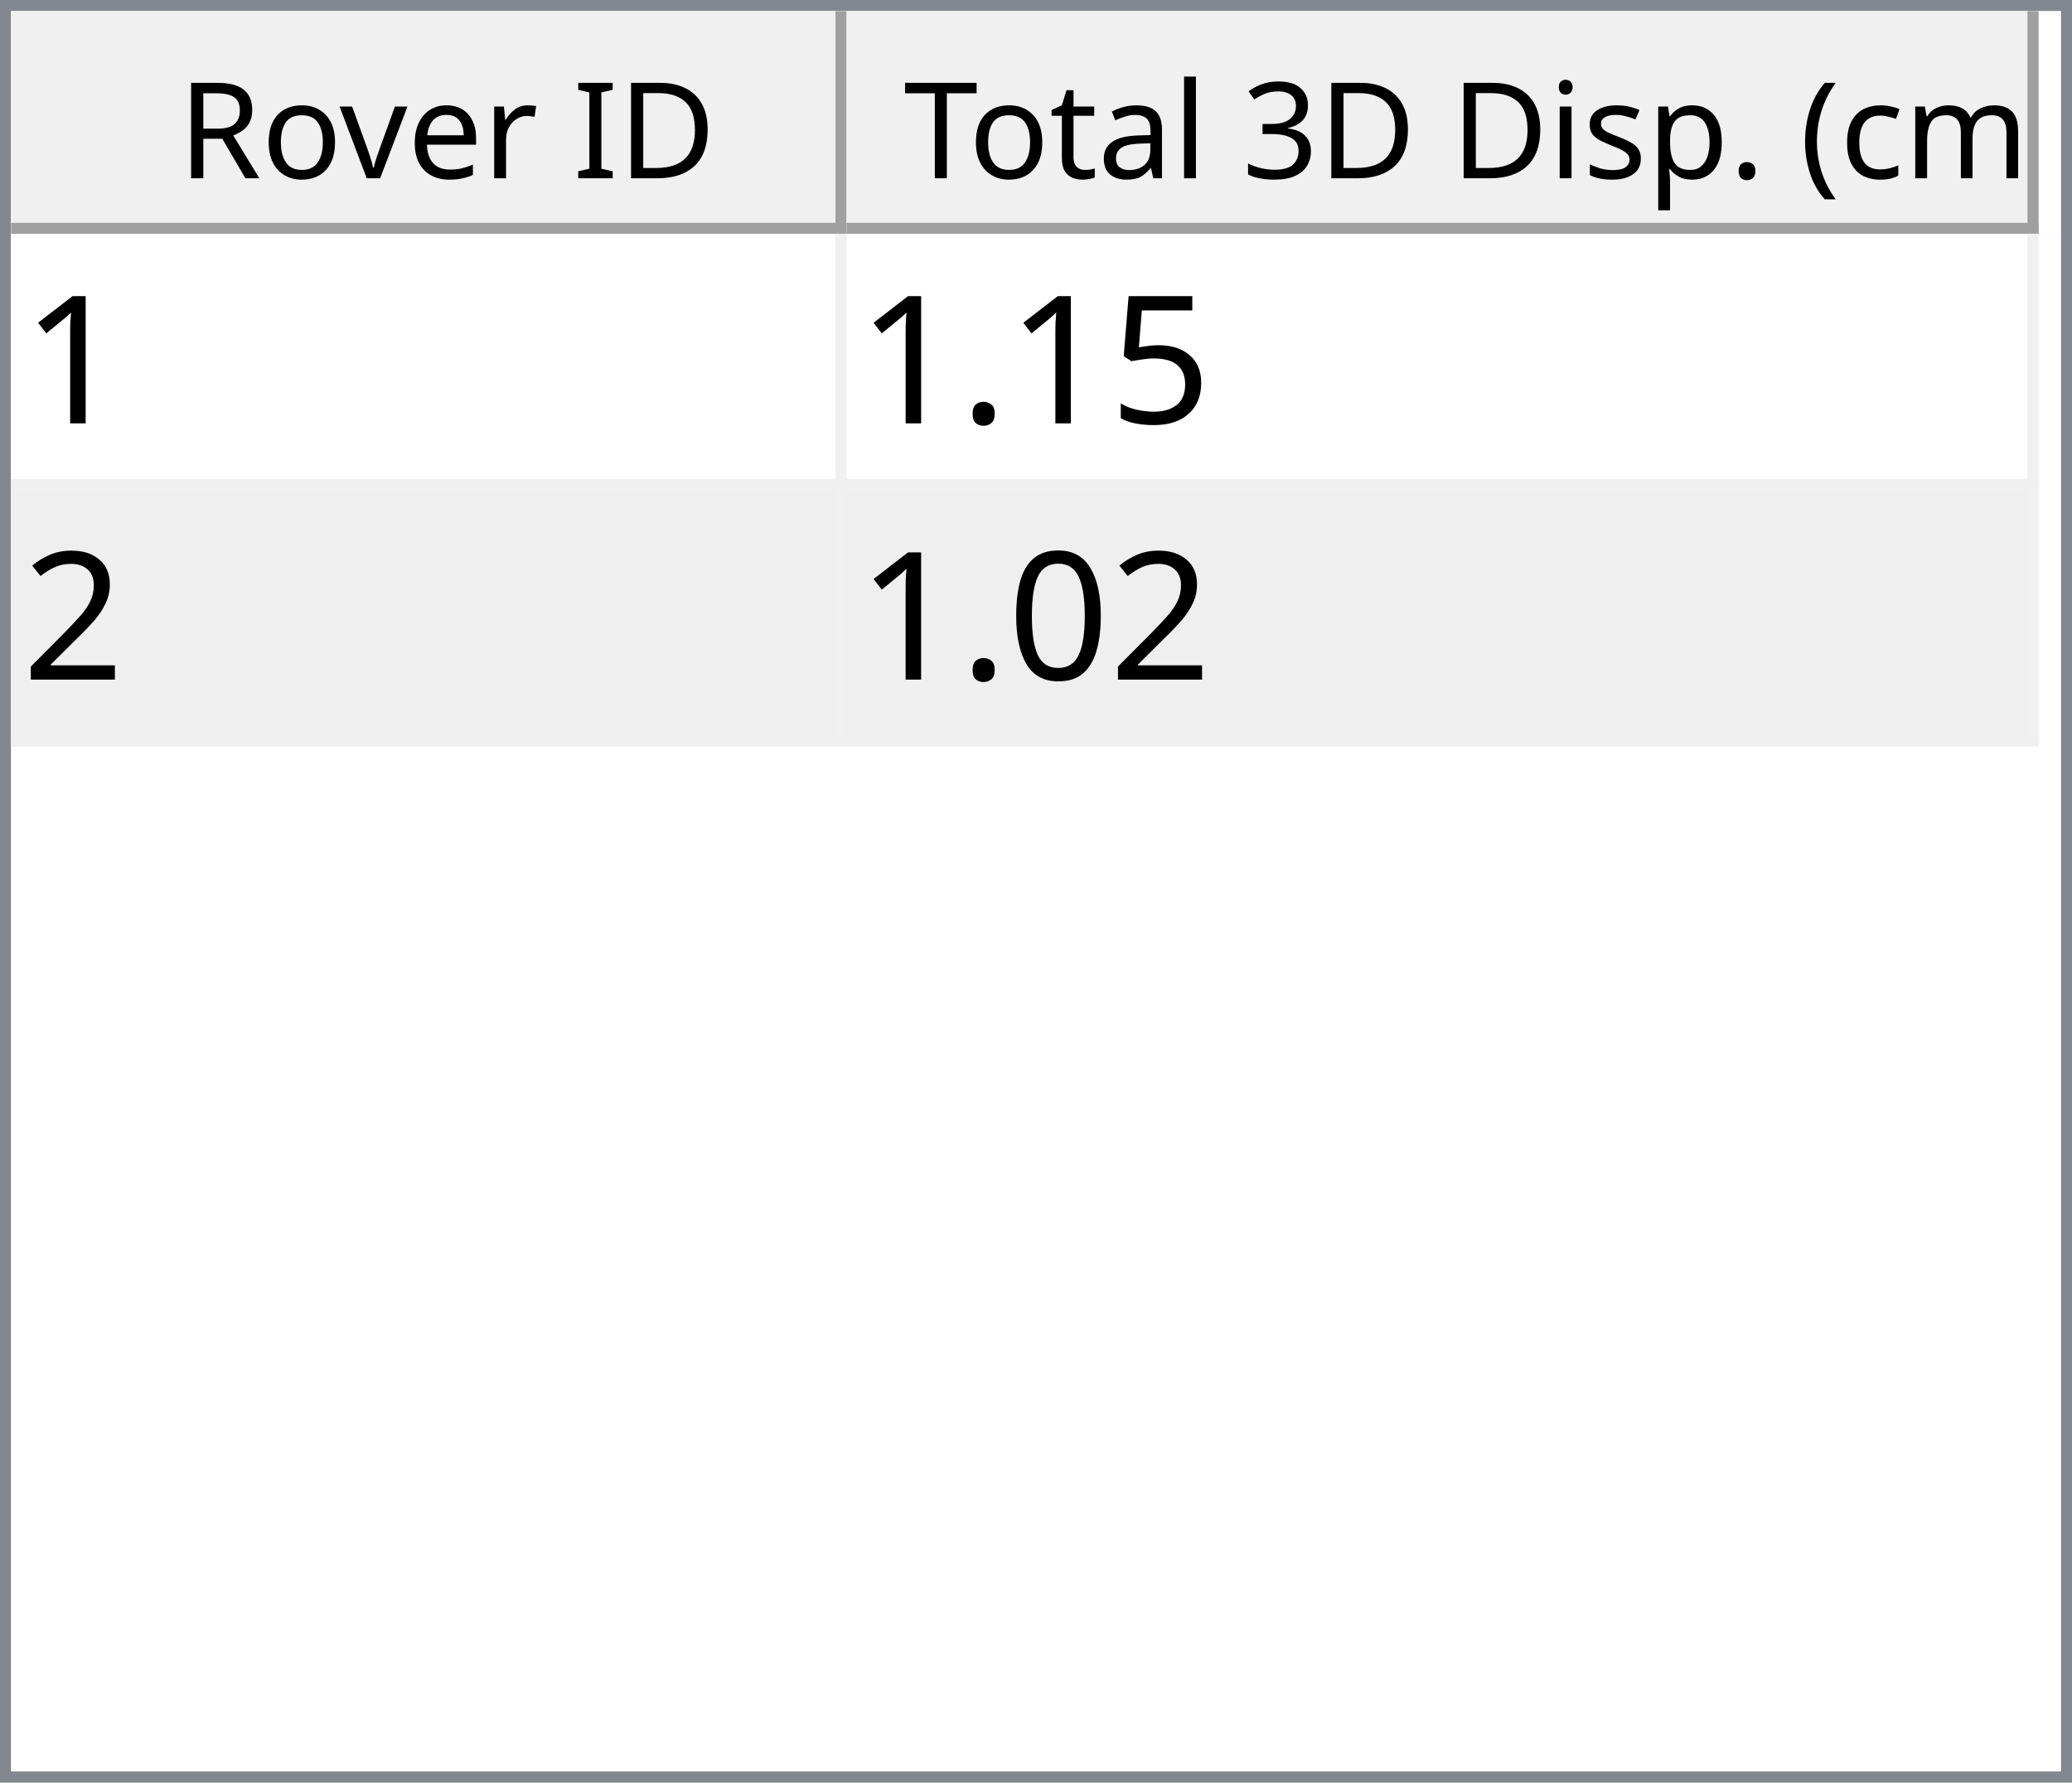
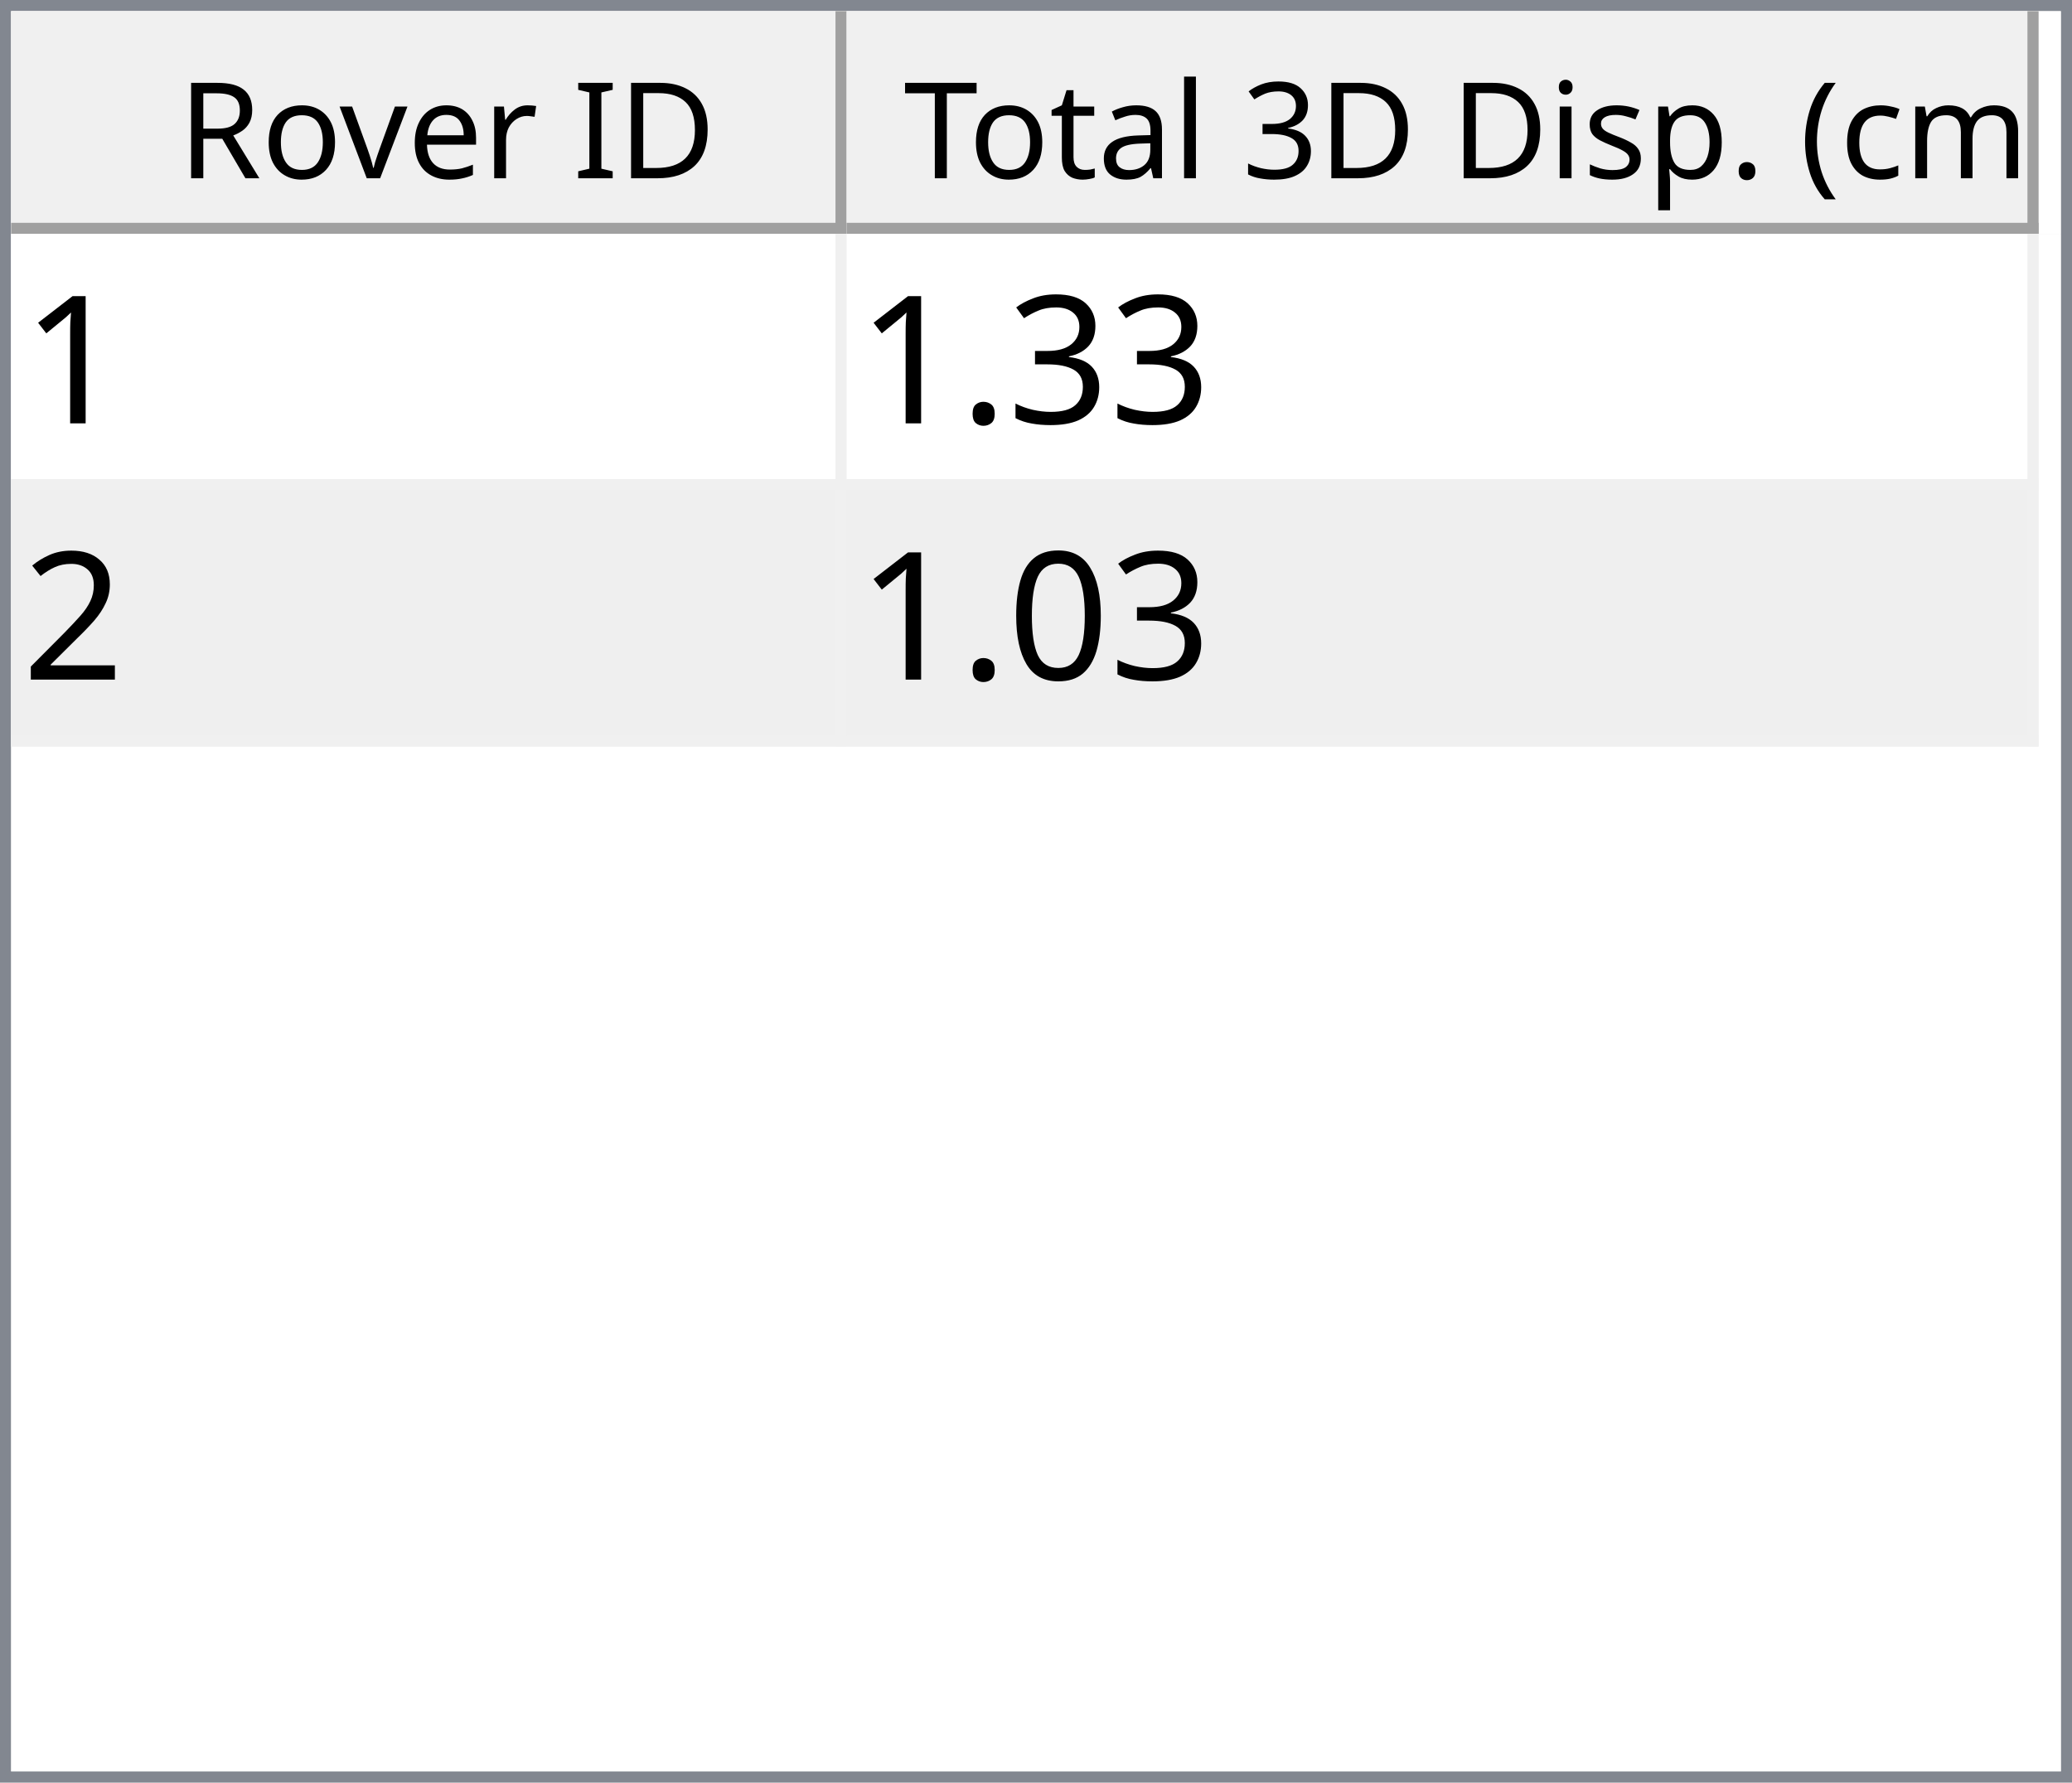
<svg xmlns="http://www.w3.org/2000/svg" style="fill-opacity:1; color-rendering:auto; color-interpolation:auto; text-rendering:auto; stroke:black; stroke-linecap:square; stroke-miterlimit:10; shape-rendering:auto; stroke-opacity:1; fill:black; stroke-dasharray:none; font-weight:normal; stroke-width:1; font-family:'Dialog'; font-style:normal; stroke-linejoin:miter; font-size:12px; stroke-dashoffset:0; image-rendering:auto;" width="186" height="160">
  <defs id="genericDefs" />
  <g>
    <defs id="defs1">
      <clipPath clipPathUnits="userSpaceOnUse" id="clipPath1">
        <path d="M0 0 L186 0 L186 160 L0 160 L0 0 Z" />
      </clipPath>
      <clipPath clipPathUnits="userSpaceOnUse" id="clipPath2">
        <path d="M0 0 L0 160 L186 160 L186 0 Z" />
      </clipPath>
      <clipPath clipPathUnits="userSpaceOnUse" id="clipPath3">
        <path d="M0 0 L0 20 L184 20 L184 0 Z" />
      </clipPath>
      <clipPath clipPathUnits="userSpaceOnUse" id="clipPath4">
        <path d="M0 0 L0 20 L75 20 L75 0 Z" />
      </clipPath>
      <clipPath clipPathUnits="userSpaceOnUse" id="clipPath5">
        <path d="M1 1 L1 19 L74 19 L74 1 Z" />
      </clipPath>
      <clipPath clipPathUnits="userSpaceOnUse" id="clipPath6">
        <path d="M0 0 L0 18 L73 18 L73 0 Z" />
      </clipPath>
      <clipPath clipPathUnits="userSpaceOnUse" id="clipPath7">
        <path d="M-0.5 -0.5 L-0.5 19.5 L74.5 19.5 L74.5 -0.5 Z" />
      </clipPath>
      <clipPath clipPathUnits="userSpaceOnUse" id="clipPath8">
        <path d="M0 0 L0 20 L107 20 L107 0 Z" />
      </clipPath>
      <clipPath clipPathUnits="userSpaceOnUse" id="clipPath9">
        <path d="M1 1 L1 19 L106 19 L106 1 Z" />
      </clipPath>
      <clipPath clipPathUnits="userSpaceOnUse" id="clipPath10">
        <path d="M0 0 L0 18 L105 18 L105 0 Z" />
      </clipPath>
      <clipPath clipPathUnits="userSpaceOnUse" id="clipPath11">
        <path d="M-0.5 -0.5 L-0.5 19.5 L106.5 19.5 L106.5 -0.5 Z" />
      </clipPath>
      <clipPath clipPathUnits="userSpaceOnUse" id="clipPath12">
        <path d="M0 0 L0 138 L184 138 L184 0 Z" />
      </clipPath>
      <clipPath clipPathUnits="userSpaceOnUse" id="clipPath13">
        <path d="M0 0 L0 46 L182 46 L182 0 Z" />
      </clipPath>
      <clipPath clipPathUnits="userSpaceOnUse" id="clipPath14">
        <path d="M-0.5 -0.5 L-0.5 45.5 L181.5 45.5 L181.5 -0.5 Z" />
      </clipPath>
      <clipPath clipPathUnits="userSpaceOnUse" id="clipPath15">
        <path d="M0 0 L0 22 L74 22 L74 0 Z" />
      </clipPath>
      <clipPath clipPathUnits="userSpaceOnUse" id="clipPath16">
        <path d="M0 0 L0 22 L106 22 L106 0 Z" />
      </clipPath>
      <font horiz-adv-x="64.551" id="font1">
        <font-face ascent="107.91" descent="25.098" units-per-em="100" style="font-style:normal; font-family:Segoe UI; font-weight:normal;" />
        <missing-glyph horiz-adv-x="64.551" d="M8.109 0 L8.109 68.266 L56.453 68.266 L56.453 0 L8.109 0 ZM15.328 7.234 L49.219 7.234 L49.219 61.031 L15.328 61.031 L15.328 7.234 Z" />
        <glyph unicode="D" horiz-adv-x="70.117" d="M9.188 0 L9.188 70.016 L28.516 70.016 Q65.531 70.016 65.531 35.891 Q65.531 19.672 55.25 9.836 Q44.969 0 27.734 0 L9.188 0 ZM17.391 62.594 L17.391 7.422 L27.828 7.422 Q41.609 7.422 49.273 14.797 Q56.938 22.172 56.938 35.688 Q56.938 62.594 28.328 62.594 L17.391 62.594 Z" />
        <glyph unicode="I" horiz-adv-x="26.611" d="M17.391 0 L9.188 0 L9.188 70.016 L17.391 70.016 L17.391 0 Z" />
        <glyph unicode=" " horiz-adv-x="27.393" d="" />
        <glyph unicode="r" horiz-adv-x="34.766" d="M34.188 41.891 Q32.078 43.5 28.125 43.5 Q23 43.5 19.555 38.672 Q16.109 33.844 16.109 25.484 L16.109 0 L8.109 0 L8.109 50 L16.109 50 L16.109 39.703 L16.312 39.703 Q18.016 44.969 21.531 47.922 Q25.047 50.875 29.391 50.875 Q32.516 50.875 34.188 50.203 L34.188 41.891 Z" />
        <glyph unicode="e" horiz-adv-x="52.295" d="M48.297 23 L12.984 23 Q13.188 14.656 17.484 10.109 Q21.781 5.562 29.297 5.562 Q37.75 5.562 44.828 11.141 L44.828 3.609 Q38.234 -1.172 27.391 -1.172 Q16.797 -1.172 10.742 5.641 Q4.688 12.453 4.688 24.812 Q4.688 36.469 11.305 43.82 Q17.922 51.172 27.734 51.172 Q37.547 51.172 42.922 44.828 Q48.297 38.484 48.297 27.203 L48.297 23 ZM40.094 29.781 Q40.047 36.719 36.75 40.578 Q33.453 44.438 27.594 44.438 Q21.922 44.438 17.969 40.383 Q14.016 36.328 13.094 29.781 L40.094 29.781 Z" />
        <glyph unicode="v" horiz-adv-x="47.9" d="M47.406 50 L27.484 0 L19.625 0 L0.688 50 L9.469 50 L22.172 13.672 Q23.578 9.672 23.922 6.688 L24.125 6.688 Q24.609 10.453 25.688 13.484 L38.969 50 L47.406 50 Z" />
        <glyph unicode="o" horiz-adv-x="58.594" d="M29 -1.172 Q17.922 -1.172 11.305 5.836 Q4.688 12.844 4.688 24.422 Q4.688 37.016 11.57 44.094 Q18.453 51.172 30.172 51.172 Q41.359 51.172 47.633 44.289 Q53.906 37.406 53.906 25.203 Q53.906 13.234 47.141 6.031 Q40.375 -1.172 29 -1.172 ZM29.594 44.438 Q21.875 44.438 17.383 39.188 Q12.891 33.938 12.891 24.703 Q12.891 15.828 17.43 10.695 Q21.969 5.562 29.594 5.562 Q37.359 5.562 41.531 10.594 Q45.703 15.625 45.703 24.906 Q45.703 34.281 41.531 39.359 Q37.359 44.438 29.594 44.438 Z" />
        <glyph unicode="R" horiz-adv-x="59.814" d="M59.375 0 L49.609 0 L37.891 19.625 Q36.281 22.359 34.766 24.289 Q33.25 26.219 31.664 27.438 Q30.078 28.656 28.25 29.219 Q26.422 29.781 24.125 29.781 L17.391 29.781 L17.391 0 L9.188 0 L9.188 70.016 L30.078 70.016 Q34.672 70.016 38.555 68.867 Q42.438 67.719 45.289 65.375 Q48.141 63.031 49.758 59.547 Q51.375 56.062 51.375 51.375 Q51.375 47.703 50.273 44.656 Q49.172 41.609 47.148 39.211 Q45.125 36.812 42.266 35.133 Q39.406 33.453 35.844 32.516 L35.844 32.328 Q37.594 31.547 38.891 30.547 Q40.188 29.547 41.359 28.18 Q42.531 26.812 43.68 25.078 Q44.828 23.344 46.234 21.047 L59.375 0 ZM17.391 62.594 L17.391 37.203 L28.516 37.203 Q31.594 37.203 34.203 38.133 Q36.812 39.062 38.719 40.797 Q40.625 42.531 41.703 45.047 Q42.781 47.562 42.781 50.688 Q42.781 56.297 39.141 59.445 Q35.5 62.594 28.609 62.594 L17.391 62.594 Z" />
        <glyph unicode=")" horiz-adv-x="30.176" d="M8.297 -15.922 L1.172 -15.922 Q16.406 2.344 16.406 26.812 Q16.406 51.469 1.078 70.016 L8.297 70.016 Q23.531 52.156 23.531 26.703 Q23.531 1.375 8.297 -15.922 Z" />
        <glyph unicode="m" horiz-adv-x="86.133" d="M79.109 0 L71.094 0 L71.094 28.719 Q71.094 37.016 68.531 40.727 Q65.969 44.438 59.906 44.438 Q54.781 44.438 51.195 39.75 Q47.609 35.062 47.609 28.516 L47.609 0 L39.594 0 L39.594 29.688 Q39.594 44.438 28.219 44.438 Q22.953 44.438 19.531 40.016 Q16.109 35.594 16.109 28.516 L16.109 0 L8.109 0 L8.109 50 L16.109 50 L16.109 42.094 L16.312 42.094 Q21.625 51.172 31.844 51.172 Q36.969 51.172 40.773 48.312 Q44.578 45.453 46 40.828 Q51.562 51.172 62.594 51.172 Q79.109 51.172 79.109 30.812 L79.109 0 Z" />
        <glyph unicode="c" horiz-adv-x="46.191" d="M42.188 2.297 Q36.422 -1.172 28.516 -1.172 Q17.828 -1.172 11.258 5.789 Q4.688 12.75 4.688 23.828 Q4.688 36.188 11.766 43.68 Q18.844 51.172 30.672 51.172 Q37.25 51.172 42.281 48.734 L42.281 40.531 Q36.719 44.438 30.375 44.438 Q22.703 44.438 17.797 38.945 Q12.891 33.453 12.891 24.516 Q12.891 15.719 17.508 10.641 Q22.125 5.562 29.891 5.562 Q36.422 5.562 42.188 9.906 L42.188 2.297 Z" />
        <glyph unicode="(" horiz-adv-x="30.176" d="M29.109 -15.922 L21.969 -15.922 Q6.844 1.375 6.844 26.703 Q6.844 52.156 21.969 70.016 L29.203 70.016 Q13.875 51.469 13.875 26.812 Q13.875 2.344 29.109 -15.922 Z" />
        <glyph unicode="." horiz-adv-x="21.68" d="M10.891 -1.078 Q8.641 -1.078 7.055 0.539 Q5.469 2.156 5.469 4.391 Q5.469 6.641 7.055 8.273 Q8.641 9.906 10.891 9.906 Q13.188 9.906 14.797 8.273 Q16.406 6.641 16.406 4.391 Q16.406 2.156 14.797 0.539 Q13.188 -1.078 10.891 -1.078 Z" />
        <glyph unicode="p" horiz-adv-x="58.789" d="M16.312 7.234 L16.109 7.234 L16.109 -23 L8.109 -23 L8.109 50 L16.109 50 L16.109 41.219 L16.312 41.219 Q22.219 51.172 33.594 51.172 Q43.266 51.172 48.688 44.461 Q54.109 37.75 54.109 26.469 Q54.109 13.922 48 6.375 Q41.891 -1.172 31.297 -1.172 Q21.578 -1.172 16.312 7.234 ZM16.109 27.391 L16.109 20.406 Q16.109 14.203 20.141 9.883 Q24.172 5.562 30.375 5.562 Q37.641 5.562 41.773 11.133 Q45.906 16.703 45.906 26.609 Q45.906 34.969 42.047 39.703 Q38.188 44.438 31.594 44.438 Q24.609 44.438 20.359 39.578 Q16.109 34.719 16.109 27.391 Z" />
        <glyph unicode="s" horiz-adv-x="42.432" d="M5.078 1.812 L5.078 10.406 Q11.625 5.562 19.484 5.562 Q30.031 5.562 30.031 12.594 Q30.031 14.594 29.125 15.992 Q28.219 17.391 26.68 18.461 Q25.141 19.531 23.07 20.383 Q21 21.234 18.609 22.172 Q15.281 23.484 12.766 24.828 Q10.25 26.172 8.57 27.859 Q6.891 29.547 6.031 31.695 Q5.172 33.844 5.172 36.719 Q5.172 40.234 6.789 42.945 Q8.406 45.656 11.086 47.484 Q13.766 49.312 17.211 50.242 Q20.656 51.172 24.312 51.172 Q30.812 51.172 35.938 48.922 L35.938 40.828 Q30.422 44.438 23.25 44.438 Q21 44.438 19.195 43.922 Q17.391 43.406 16.094 42.477 Q14.797 41.547 14.086 40.258 Q13.375 38.969 13.375 37.406 Q13.375 35.453 14.086 34.133 Q14.797 32.812 16.164 31.789 Q17.531 30.766 19.484 29.938 Q21.438 29.109 23.922 28.125 Q27.25 26.859 29.883 25.516 Q32.516 24.172 34.375 22.484 Q36.234 20.797 37.234 18.602 Q38.234 16.406 38.234 13.375 Q38.234 9.672 36.602 6.938 Q34.969 4.203 32.234 2.398 Q29.5 0.594 25.93 -0.289 Q22.359 -1.172 18.453 -1.172 Q10.75 -1.172 5.078 1.812 Z" />
        <glyph unicode="i" horiz-adv-x="24.219" d="M12.203 62.703 Q10.062 62.703 8.547 64.164 Q7.031 65.625 7.031 67.875 Q7.031 70.125 8.547 71.609 Q10.062 73.094 12.203 73.094 Q14.406 73.094 15.945 71.609 Q17.484 70.125 17.484 67.875 Q17.484 65.719 15.945 64.211 Q14.406 62.703 12.203 62.703 ZM16.109 0 L8.109 0 L8.109 50 L16.109 50 L16.109 0 Z" />
        <glyph unicode="3" horiz-adv-x="53.906" d="M46.531 19.828 Q46.531 15.094 44.75 11.211 Q42.969 7.328 39.719 4.57 Q36.469 1.812 31.93 0.297 Q27.391 -1.219 21.922 -1.219 Q11.922 -1.219 6 2.594 L6 11.188 Q13.094 5.609 22.219 5.609 Q25.875 5.609 28.828 6.539 Q31.781 7.469 33.906 9.227 Q36.031 10.984 37.18 13.477 Q38.328 15.969 38.328 19.094 Q38.328 32.812 18.797 32.812 L12.984 32.812 L12.984 39.594 L18.5 39.594 Q35.797 39.594 35.797 52.484 Q35.797 64.406 22.609 64.406 Q15.188 64.406 8.688 59.422 L8.688 67.188 Q15.375 71.188 24.609 71.188 Q29 71.188 32.57 69.969 Q36.141 68.75 38.68 66.555 Q41.219 64.359 42.609 61.281 Q44 58.203 44 54.5 Q44 40.672 30.031 36.719 L30.031 36.531 Q33.594 36.141 36.625 34.797 Q39.656 33.453 41.852 31.305 Q44.047 29.156 45.289 26.25 Q46.531 23.344 46.531 19.828 Z" />
        <glyph unicode="l" horiz-adv-x="24.219" d="M16.109 0 L8.109 0 L8.109 74.031 L16.109 74.031 L16.109 0 Z" />
        <glyph unicode="a" horiz-adv-x="50.879" d="M43.891 0 L35.891 0 L35.891 7.812 L35.688 7.812 Q30.469 -1.172 20.312 -1.172 Q12.844 -1.172 8.617 2.781 Q4.391 6.734 4.391 13.281 Q4.391 27.297 20.906 29.594 L35.891 31.688 Q35.891 44.438 25.594 44.438 Q16.547 44.438 9.281 38.281 L9.281 46.484 Q16.656 51.172 26.266 51.172 Q43.891 51.172 43.891 32.516 L43.891 0 ZM35.891 25.297 L23.828 23.641 Q18.266 22.859 15.43 20.875 Q12.594 18.891 12.594 13.875 Q12.594 10.203 15.211 7.883 Q17.828 5.562 22.172 5.562 Q28.125 5.562 32.008 9.742 Q35.891 13.922 35.891 20.312 L35.891 25.297 Z" />
        <glyph unicode="t" horiz-adv-x="33.887" d="M31.297 0.484 Q28.469 -1.078 23.828 -1.078 Q10.688 -1.078 10.688 13.578 L10.688 43.172 L2.094 43.172 L2.094 50 L10.688 50 L10.688 62.203 L18.703 64.797 L18.703 50 L31.297 50 L31.297 43.172 L18.703 43.172 L18.703 14.984 Q18.703 9.969 20.414 7.82 Q22.125 5.672 26.078 5.672 Q29.109 5.672 31.297 7.328 L31.297 0.484 Z" />
        <glyph unicode="T" horiz-adv-x="52.393" d="M50.594 62.594 L30.375 62.594 L30.375 0 L22.172 0 L22.172 62.594 L2 62.594 L2 70.016 L50.594 70.016 L50.594 62.594 Z" />
      </font>
      <font horiz-adv-x="75.0" id="font2">
        <font-face ascent="100.537" descent="21.973" units-per-em="100" style="font-style:normal; font-family:sans-serif; font-weight:normal;" />
        <missing-glyph horiz-adv-x="75.0" d="M12.5 0 L12.5 62.5 L62.5 62.5 L62.5 0 L12.5 0 ZM14.062 1.562 L60.938 1.562 L60.938 60.938 L14.062 60.938 L14.062 1.562 Z" />
        <glyph unicode="1" horiz-adv-x="55.615" d="M37.25 0 L28.469 0 L28.469 56 Q25.297 52.984 20.141 49.953 Q14.984 46.922 10.891 45.406 L10.891 53.906 Q18.266 57.375 23.781 62.305 Q29.297 67.234 31.594 71.875 L37.25 71.875 L37.25 0 Z" />
-         <glyph unicode="5" horiz-adv-x="55.615" d="M4.156 18.75 L13.375 19.531 Q14.406 12.797 18.141 9.398 Q21.875 6 27.156 6 Q33.5 6 37.891 10.789 Q42.281 15.578 42.281 23.484 Q42.281 31 38.062 35.352 Q33.844 39.703 27 39.703 Q22.75 39.703 19.336 37.773 Q15.922 35.844 13.969 32.766 L5.719 33.844 L12.641 70.609 L48.25 70.609 L48.25 62.203 L19.672 62.203 L15.828 42.969 Q22.266 47.469 29.344 47.469 Q38.719 47.469 45.164 40.969 Q51.609 34.469 51.609 24.266 Q51.609 14.547 45.953 7.469 Q39.062 -1.219 27.156 -1.219 Q17.391 -1.219 11.211 4.25 Q5.031 9.719 4.156 18.75 Z" />
+         <glyph unicode="3" horiz-adv-x="55.615" d="M4.203 18.891 L12.984 20.062 Q14.5 12.594 18.141 9.297 Q21.781 6 27 6 Q33.203 6 37.477 10.297 Q41.75 14.594 41.75 20.953 Q41.75 27 37.797 30.93 Q33.844 34.859 27.734 34.859 Q25.25 34.859 21.531 33.891 L22.516 41.609 Q23.391 41.5 23.922 41.5 Q29.547 41.5 34.039 44.43 Q38.531 47.359 38.531 53.469 Q38.531 58.297 35.258 61.477 Q31.984 64.656 26.812 64.656 Q21.688 64.656 18.266 61.43 Q14.844 58.203 13.875 51.766 L5.078 53.328 Q6.688 62.156 12.398 67.016 Q18.109 71.875 26.609 71.875 Q32.469 71.875 37.398 69.359 Q42.328 66.844 44.945 62.5 Q47.562 58.156 47.562 53.266 Q47.562 48.641 45.07 44.828 Q42.578 41.016 37.703 38.766 Q44.047 37.312 47.562 32.695 Q51.078 28.078 51.078 21.141 Q51.078 11.766 44.242 5.25 Q37.406 -1.266 26.953 -1.266 Q17.531 -1.266 11.305 4.352 Q5.078 9.969 4.203 18.891 Z" />
        <glyph unicode="." horiz-adv-x="27.783" d="M9.078 0 L9.078 10.016 L19.094 10.016 L19.094 0 L9.078 0 Z" />
        <glyph unicode="2" horiz-adv-x="55.615" d="M50.344 8.453 L50.344 0 L3.031 0 Q2.938 3.172 4.047 6.109 Q5.859 10.938 9.836 15.625 Q13.812 20.312 21.344 26.469 Q33.016 36.031 37.117 41.625 Q41.219 47.219 41.219 52.203 Q41.219 57.422 37.477 61.008 Q33.734 64.594 27.734 64.594 Q21.391 64.594 17.578 60.789 Q13.766 56.984 13.719 50.25 L4.688 51.172 Q5.609 61.281 11.664 66.578 Q17.719 71.875 27.938 71.875 Q38.234 71.875 44.242 66.164 Q50.25 60.453 50.25 52 Q50.25 47.703 48.492 43.555 Q46.734 39.406 42.656 34.812 Q38.578 30.219 29.109 22.219 Q21.188 15.578 18.945 13.211 Q16.703 10.844 15.234 8.453 L50.344 8.453 Z" />
        <glyph unicode="0" horiz-adv-x="55.615" d="M4.156 35.297 Q4.156 48 6.766 55.742 Q9.375 63.484 14.523 67.68 Q19.672 71.875 27.484 71.875 Q33.25 71.875 37.594 69.555 Q41.938 67.234 44.773 62.867 Q47.609 58.5 49.219 52.227 Q50.828 45.953 50.828 35.297 Q50.828 22.703 48.242 14.969 Q45.656 7.234 40.508 3.008 Q35.359 -1.219 27.484 -1.219 Q17.141 -1.219 11.234 6.203 Q4.156 15.141 4.156 35.297 ZM13.188 35.297 Q13.188 17.672 17.312 11.836 Q21.438 6 27.484 6 Q33.547 6 37.672 11.859 Q41.797 17.719 41.797 35.297 Q41.797 52.984 37.672 58.789 Q33.547 64.594 27.391 64.594 Q21.344 64.594 17.719 59.469 Q13.188 52.938 13.188 35.297 Z" />
      </font>
    </defs>
    <g style="fill:white; stroke:white;">
      <rect x="0" y="0" width="186" style="clip-path:url(#clipPath1); stroke:none;" height="160" />
    </g>
    <g style="fill:white; text-rendering:optimizeSpeed; color-rendering:optimizeSpeed; image-rendering:optimizeSpeed; shape-rendering:crispEdges; stroke:white; color-interpolation:sRGB;">
      <rect x="0" width="186" height="160" y="0" style="stroke:none;" />
      <path style="stroke:none;" d="M0 160 L186 160 L186 0 L0 0 Z" />
    </g>
    <g style="fill:rgb(240,240,240); font-family:'Segoe UI'; stroke:rgb(240,240,240);">
      <rect x="0" y="0" width="186" style="clip-path:url(#clipPath2); stroke:none;" height="160" />
    </g>
    <g style="fill:rgb(130,135,144); font-family:'Segoe UI'; stroke:rgb(130,135,144);">
      <path d="M0 0 L186 0 L186 160 L0 160 L0 0 ZM1 1 L185 1 L185 159 L1 159 L1 1 Z" style="fill-rule:evenodd; clip-path:url(#clipPath2); stroke:none;" />
    </g>
    <g style="fill:white; font-family:'Segoe UI'; stroke:white;" transform="translate(1,1)">
      <rect x="0" y="0" width="184" style="clip-path:url(#clipPath3); stroke:none;" height="20" />
    </g>
    <g style="fill:rgb(240,240,240); font-family:'Segoe UI'; stroke:rgb(240,240,240);" transform="translate(1,1)">
      <rect x="0" y="0" width="75" style="clip-path:url(#clipPath4); stroke:none;" height="20" />
    </g>
    <g style="font-family:'Segoe UI';" transform="translate(2,2)">
      <text x="14" xml:space="preserve" y="14" style="clip-path:url(#clipPath6); stroke:none;">Rover ID</text>
    </g>
    <g style="fill:rgb(160,160,160); font-family:'Segoe UI'; stroke:rgb(160,160,160); stroke-linejoin:bevel;" transform="translate(1.5,1.5)">
      <line x1="74" x2="74" y1="0" style="fill:none; clip-path:url(#clipPath7);" y2="19" />
    </g>
    <g style="fill:rgb(160,160,160); font-family:'Segoe UI'; stroke:rgb(160,160,160); stroke-linejoin:bevel;" transform="matrix(1,0,0,1,1,1) translate(0.5,0.5)">
      <line x1="0" x2="74" y1="19" style="fill:none; clip-path:url(#clipPath7);" y2="19" />
    </g>
    <g style="fill:rgb(240,240,240); font-family:'Segoe UI'; stroke:rgb(240,240,240);" transform="translate(76,1)">
      <rect x="0" y="0" width="107" style="clip-path:url(#clipPath8); stroke:none;" height="20" />
    </g>
    <g style="font-family:'Segoe UI';" transform="translate(77,2)">
      <text x="1" xml:space="preserve" y="14" style="clip-path:url(#clipPath10); stroke:none;"> Total 3D Disp. (cm)</text>
    </g>
    <g style="fill:rgb(160,160,160); font-family:'Segoe UI'; stroke:rgb(160,160,160); stroke-linejoin:bevel;" transform="translate(76.5,1.5)">
      <line x1="106" x2="106" y1="0" style="fill:none; clip-path:url(#clipPath11);" y2="19" />
    </g>
    <g style="fill:rgb(160,160,160); font-family:'Segoe UI'; stroke:rgb(160,160,160); stroke-linejoin:bevel;" transform="matrix(1,0,0,1,76,1) translate(0.5,0.5)">
      <line x1="0" x2="106" y1="19" style="fill:none; clip-path:url(#clipPath11);" y2="19" />
    </g>
    <g style="fill:white; font-family:'Segoe UI'; stroke:white;" transform="translate(1,21)">
      <rect x="0" y="0" width="184" style="clip-path:url(#clipPath12); stroke:none;" height="138" />
    </g>
    <g style="fill:rgb(240,240,240); font-size:16px; font-family:sans-serif; stroke:rgb(240,240,240);" transform="translate(1,21)">
      <rect x="0" y="0" width="182" style="clip-path:url(#clipPath13); stroke:none;" height="46" />
      <line transform="translate(0.5,0.5)" x1="0" x2="181" y1="22" style="clip-path:url(#clipPath14); fill:none; stroke-linejoin:bevel;" y2="22" />
    </g>
    <g transform="matrix(1,0,0,1,1,21) translate(0.5,0.5)" style="fill:rgb(240,240,240); font-size:16px; font-family:sans-serif; stroke:rgb(240,240,240); stroke-linejoin:bevel;">
      <line x1="0" x2="181" y1="45" style="fill:none; clip-path:url(#clipPath14);" y2="45" />
    </g>
    <g transform="matrix(1,0,0,1,1,21) translate(0.5,0.5)" style="fill:rgb(240,240,240); font-size:16px; font-family:sans-serif; stroke:rgb(240,240,240); stroke-linejoin:bevel;">
      <line x1="74" x2="74" y1="0" style="fill:none; clip-path:url(#clipPath14);" y2="45" />
    </g>
    <g transform="matrix(1,0,0,1,1,21) translate(0.5,0.5)" style="fill:rgb(240,240,240); font-size:16px; font-family:sans-serif; stroke:rgb(240,240,240); stroke-linejoin:bevel;">
      <line x1="181" x2="181" y1="0" style="fill:none; clip-path:url(#clipPath14);" y2="45" />
    </g>
    <g style="fill:white; font-size:16px; font-family:sans-serif; stroke:white;" transform="matrix(1,0,0,1,1,21)">
      <rect x="0" y="0" width="74" style="clip-path:url(#clipPath15); stroke:none;" height="22" />
      <text x="1" y="17" style="fill:black; clip-path:url(#clipPath15); stroke:none;" xml:space="preserve">1</text>
    </g>
    <g style="fill:white; font-size:16px; font-family:sans-serif; stroke:white;" transform="matrix(1,0,0,1,1,21) translate(75,0)">
      <rect x="0" y="0" width="106" style="clip-path:url(#clipPath16); stroke:none;" height="22" />
-       <text x="1" y="17" style="fill:black; clip-path:url(#clipPath16); stroke:none;" xml:space="preserve">1.15</text>
+       <text x="1" y="17" style="fill:black; clip-path:url(#clipPath16); stroke:none;" xml:space="preserve">1.33</text>
    </g>
    <g style="fill:rgb(239,239,239); font-size:16px; font-family:sans-serif; stroke:rgb(239,239,239);" transform="matrix(1,0,0,1,1,21) translate(0,23)">
      <rect x="0" y="0" width="74" style="clip-path:url(#clipPath15); stroke:none;" height="22" />
      <text x="1" y="17" style="fill:black; clip-path:url(#clipPath15); stroke:none;" xml:space="preserve">2</text>
    </g>
    <g style="fill:rgb(239,239,239); font-size:16px; font-family:sans-serif; stroke:rgb(239,239,239);" transform="matrix(1,0,0,1,1,21) translate(75,23)">
      <rect x="0" y="0" width="106" style="clip-path:url(#clipPath16); stroke:none;" height="22" />
-       <text x="1" y="17" style="fill:black; clip-path:url(#clipPath16); stroke:none;" xml:space="preserve">1.02</text>
+       <text x="1" y="17" style="fill:black; clip-path:url(#clipPath16); stroke:none;" xml:space="preserve">1.03</text>
    </g>
  </g>
</svg>
